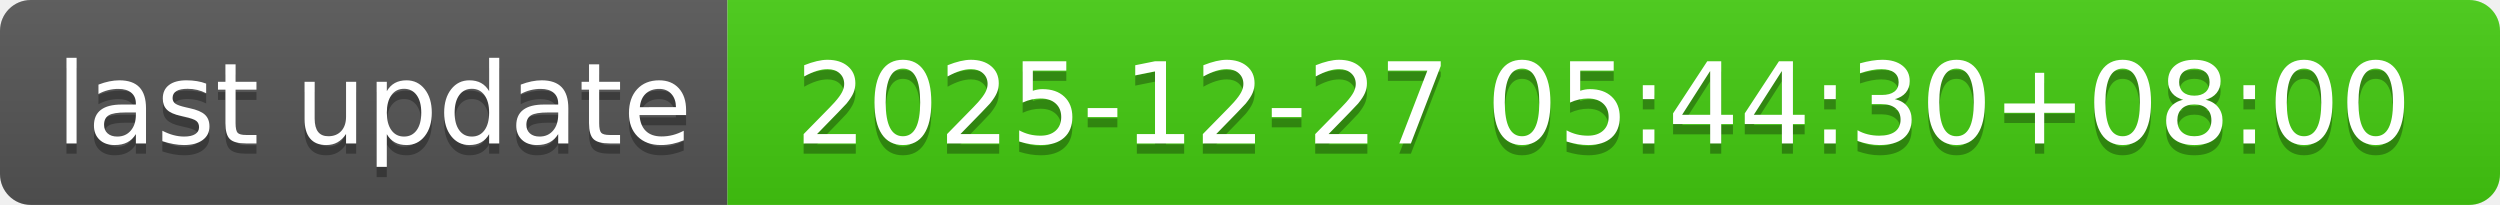
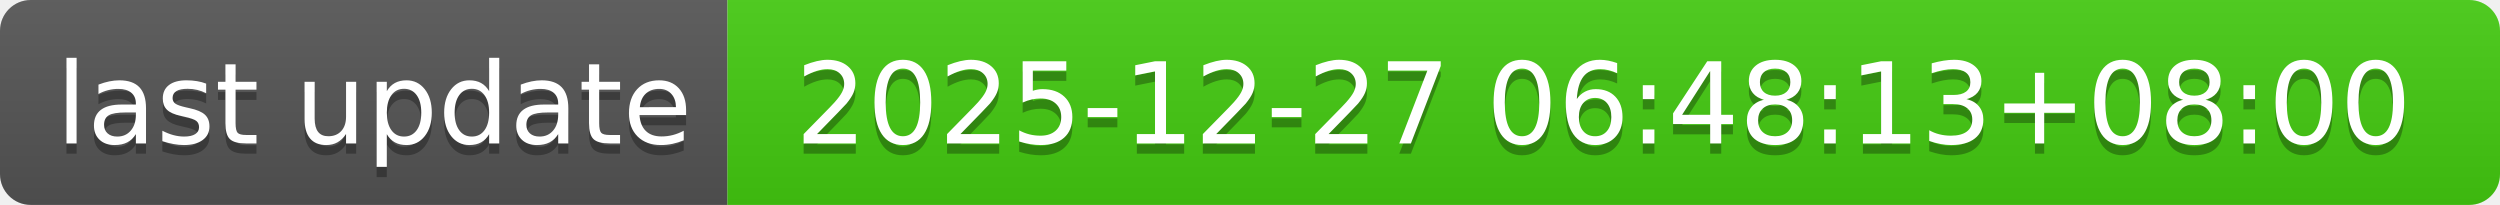
- <svg xmlns="http://www.w3.org/2000/svg" width="244" height="20" role="img" aria-label="last update: 2025-12-27 05:44:30+08:00">
+ <svg xmlns="http://www.w3.org/2000/svg" width="244" height="20" role="img" aria-label="last update: 2025-12-27 06:48:13+08:00">
  <linearGradient id="s" x2="0" y2="100%">
    <stop offset="0" stop-color="#bbb" stop-opacity=".1" />
    <stop offset="1" stop-opacity=".1" />
  </linearGradient>
  <clipPath id="r">
    <rect width="244" height="20" rx="3" fill="#fff" />
  </clipPath>
  <g clip-path="url(#r)">
    <rect width="71" height="20" fill="#555" />
    <rect x="71" width="173" height="20" fill="#4c1" />
    <rect width="244" height="20" fill="url(#s)" />
  </g>
  <g fill="#fff" text-anchor="middle" font-family="Verdana,Geneva,DejaVu Sans,sans-serif" text-rendering="geometricPrecision" font-size="110">
    <text aria-hidden="true" x="365" y="150" fill="#010101" fill-opacity=".3" transform="scale(.1)" textLength="610">last update</text>
    <text x="365" y="140" transform="scale(.1)" fill="#fff" textLength="610">last update</text>
-     <text aria-hidden="true" x="1565" y="150" fill="#010101" fill-opacity=".3" transform="scale(.1)" textLength="1630">2025-12-27 05:44:30+08:00</text>
-     <text x="1565" y="140" transform="scale(.1)" fill="#fff" textLength="1630">2025-12-27 05:44:30+08:00</text>
+     <text aria-hidden="true" x="1565" y="150" fill="#010101" fill-opacity=".3" transform="scale(.1)" textLength="1630">2025-12-27 06:48:13+08:00</text>
+     <text x="1565" y="140" transform="scale(.1)" fill="#fff" textLength="1630">2025-12-27 06:48:13+08:00</text>
  </g>
</svg>
